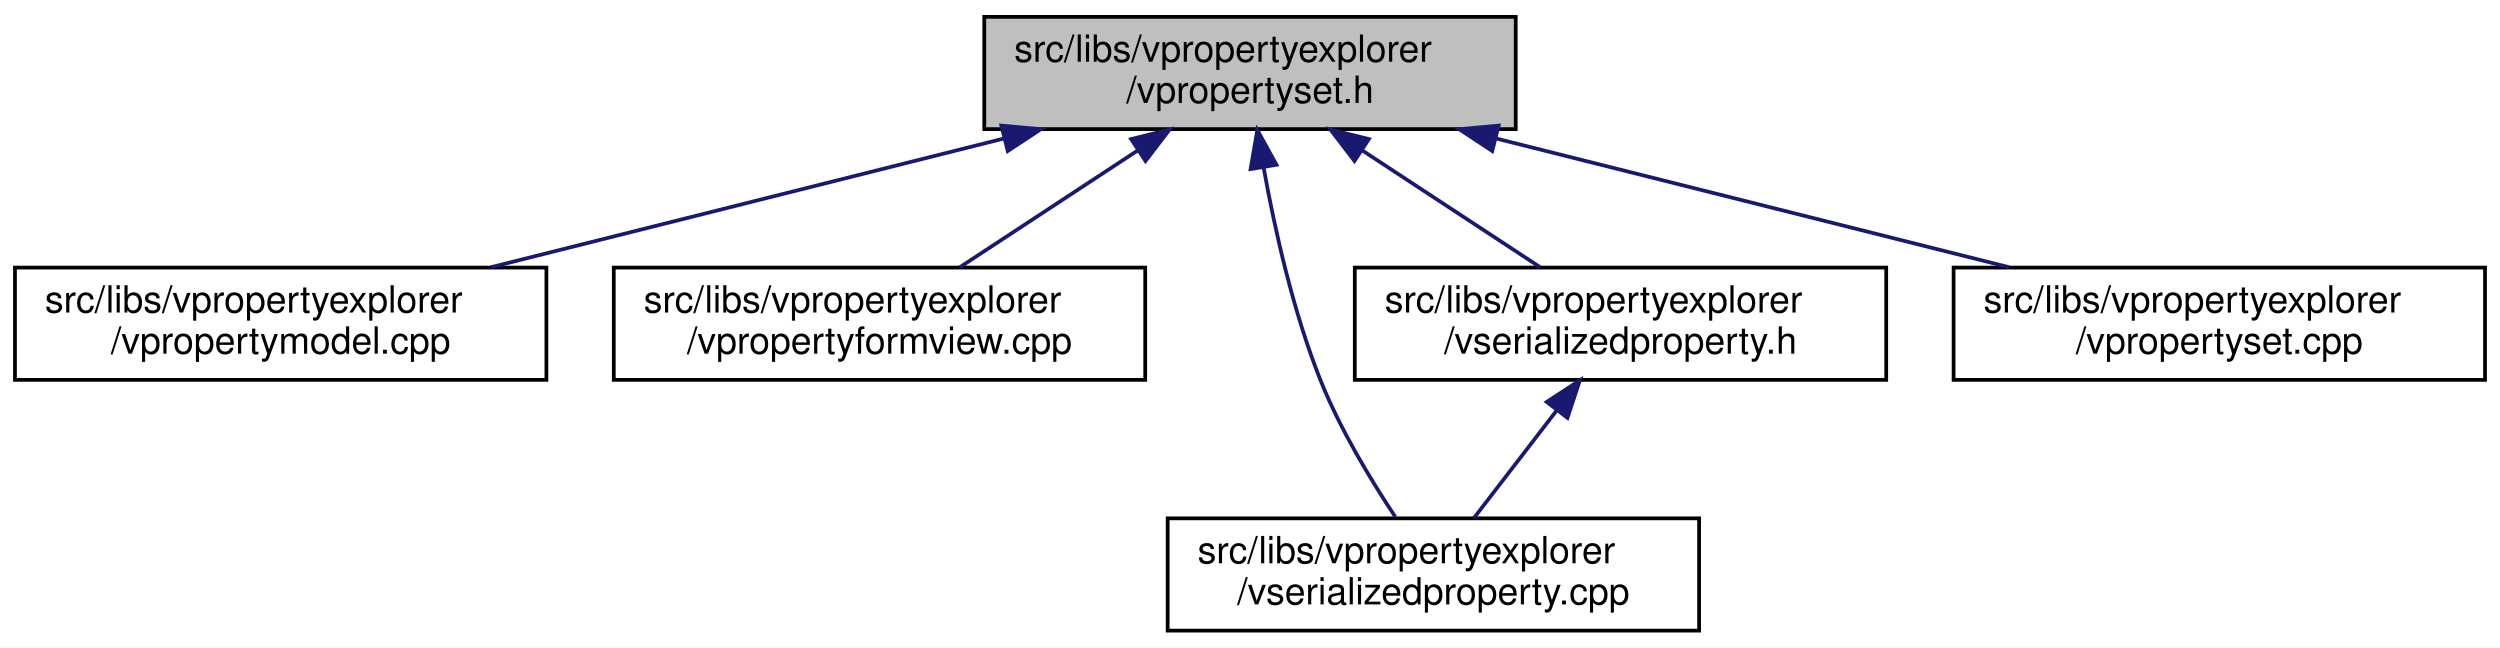
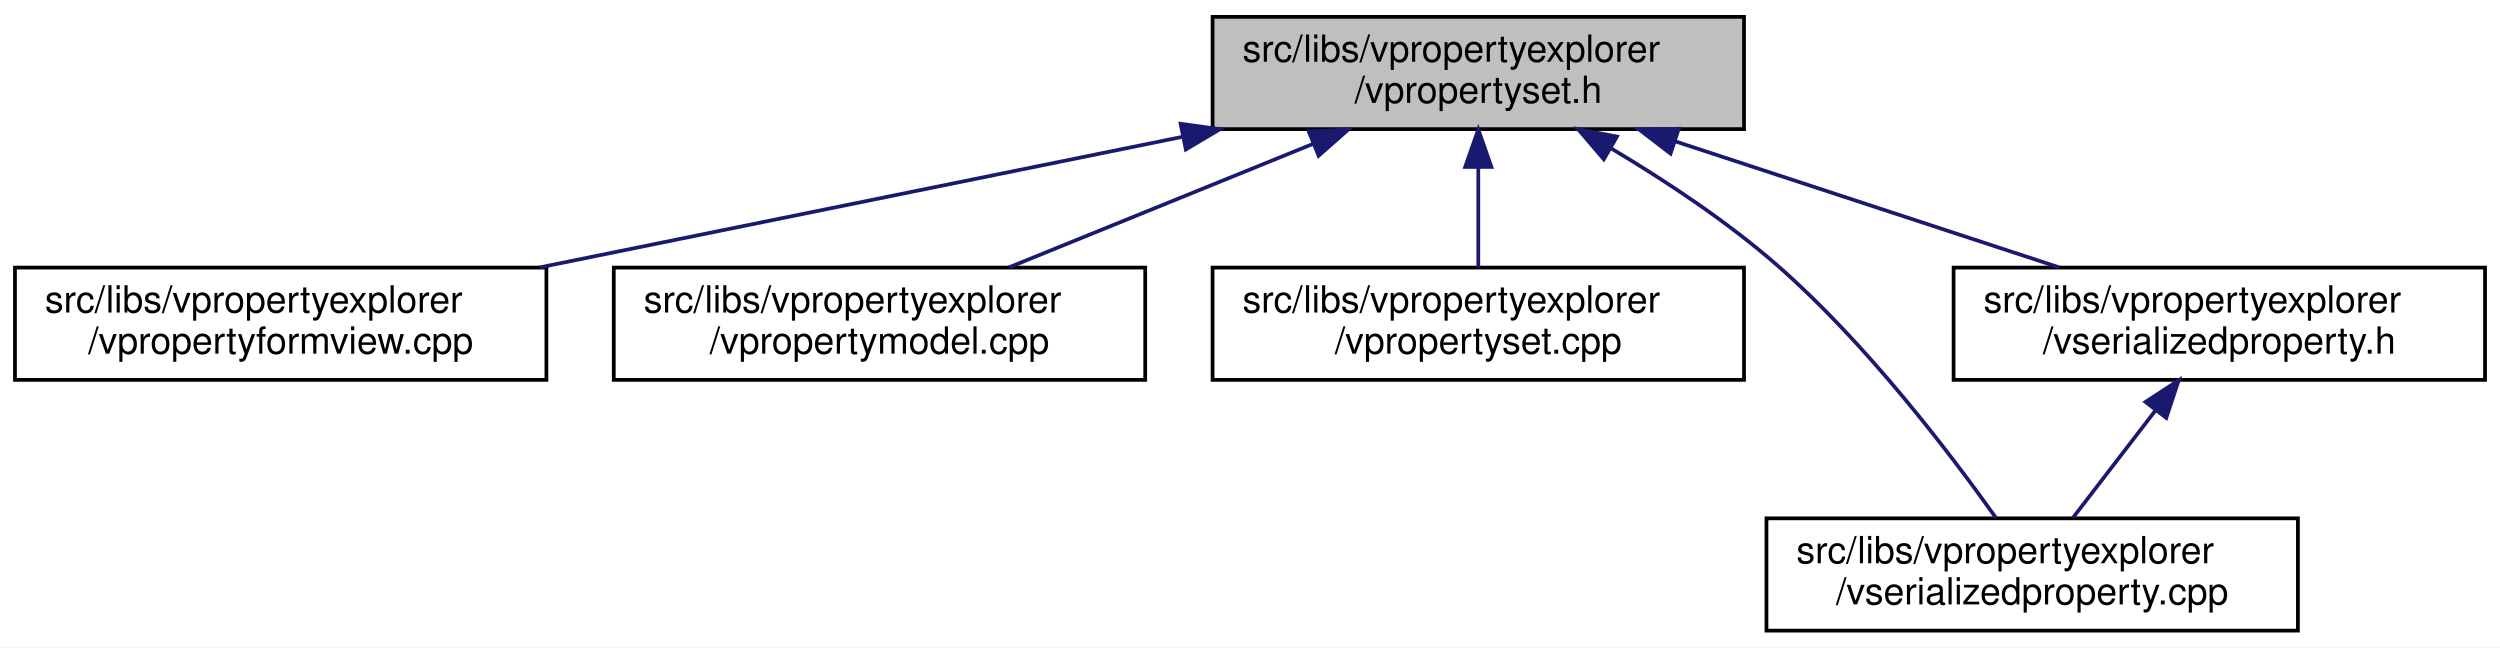
<svg xmlns="http://www.w3.org/2000/svg" xmlns:xlink="http://www.w3.org/1999/xlink" width="668pt" height="173pt" viewBox="0.00 0.00 668.00 173.00">
  <g id="graph0" class="graph" transform="scale(1 1) rotate(0) translate(4 169)">
    <polygon fill="white" stroke="transparent" points="-4,4 -4,-169 664,-169 664,4 -4,4" />
    <g id="node1" class="node">
      <g id="a_node1">
        <a xlink:title=" ">
-           <polygon fill="#bfbfbf" stroke="black" points="259,-134.5 259,-164.5 401,-164.5 401,-134.5 259,-134.5" />
-           <text text-anchor="start" x="267" y="-152.5" font-family="Helvetica,sans-Serif" font-size="10.00">src/libs/vpropertyexplorer</text>
-           <text text-anchor="middle" x="330" y="-141.5" font-family="Helvetica,sans-Serif" font-size="10.00">/vpropertyset.h</text>
+           <polygon fill="#bfbfbf" stroke="black" points="320,-134.5 320,-164.5 462,-164.5 462,-134.5 320,-134.5" />
+           <text text-anchor="start" x="328" y="-152.5" font-family="Helvetica,sans-Serif" font-size="10.00">src/libs/vpropertyexplorer</text>
+           <text text-anchor="middle" x="391" y="-141.5" font-family="Helvetica,sans-Serif" font-size="10.00">/vpropertyset.h</text>
        </a>
      </g>
    </g>
    <g id="node2" class="node">
      <g id="a_node2">
-         <a xlink:href="../../de/d84/vpropertymodel_8cpp.html" target="_top" xlink:title=" ">
+         <a xlink:href="../../dd/d2e/vpropertyformview_8cpp.html" target="_top" xlink:title=" ">
          <polygon fill="white" stroke="black" points="0,-67.5 0,-97.5 142,-97.5 142,-67.5 0,-67.5" />
          <text text-anchor="start" x="8" y="-85.5" font-family="Helvetica,sans-Serif" font-size="10.00">src/libs/vpropertyexplorer</text>
-           <text text-anchor="middle" x="71" y="-74.5" font-family="Helvetica,sans-Serif" font-size="10.00">/vpropertymodel.cpp</text>
+           <text text-anchor="middle" x="71" y="-74.5" font-family="Helvetica,sans-Serif" font-size="10.00">/vpropertyformview.cpp</text>
        </a>
      </g>
    </g>
    <g id="edge1" class="edge">
-       <path fill="none" stroke="midnightblue" d="M264.19,-131.98C221.89,-121.37 167.51,-107.72 127.23,-97.61" />
-       <polygon fill="midnightblue" stroke="midnightblue" points="263.57,-135.44 274.12,-134.48 265.27,-128.65 263.57,-135.44" />
+       <path fill="none" stroke="midnightblue" d="M311.98,-132.45C259.3,-121.75 190.72,-107.82 140.19,-97.55" />
+       <polygon fill="midnightblue" stroke="midnightblue" points="311.46,-135.92 321.96,-134.48 312.86,-129.06 311.46,-135.92" />
    </g>
    <g id="node3" class="node">
      <g id="a_node3">
-         <a xlink:href="../../dd/d2e/vpropertyformview_8cpp.html" target="_top" xlink:title=" ">
+         <a xlink:href="../../de/d84/vpropertymodel_8cpp.html" target="_top" xlink:title=" ">
          <polygon fill="white" stroke="black" points="160,-67.5 160,-97.5 302,-97.5 302,-67.5 160,-67.5" />
          <text text-anchor="start" x="168" y="-85.5" font-family="Helvetica,sans-Serif" font-size="10.00">src/libs/vpropertyexplorer</text>
-           <text text-anchor="middle" x="231" y="-74.5" font-family="Helvetica,sans-Serif" font-size="10.00">/vpropertyformview.cpp</text>
+           <text text-anchor="middle" x="231" y="-74.5" font-family="Helvetica,sans-Serif" font-size="10.00">/vpropertymodel.cpp</text>
        </a>
      </g>
    </g>
    <g id="edge2" class="edge">
-       <path fill="none" stroke="midnightblue" d="M299.89,-128.73C284.58,-118.68 266.31,-106.68 252.44,-97.58" />
-       <polygon fill="midnightblue" stroke="midnightblue" points="298.24,-131.83 308.52,-134.4 302.08,-125.98 298.24,-131.83" />
+       <path fill="none" stroke="midnightblue" d="M346.8,-130.54C321.2,-120.14 289.43,-107.24 265.65,-97.58" />
+       <polygon fill="midnightblue" stroke="midnightblue" points="345.7,-133.87 356.28,-134.4 348.34,-127.39 345.7,-133.87" />
    </g>
    <g id="node4" class="node">
      <g id="a_node4">
-         <a xlink:href="../../d3/db8/vserializedproperty_8cpp.html" target="_top" xlink:title=" ">
-           <polygon fill="white" stroke="black" points="308,-0.5 308,-30.5 450,-30.5 450,-0.5 308,-0.5" />
-           <text text-anchor="start" x="316" y="-18.5" font-family="Helvetica,sans-Serif" font-size="10.00">src/libs/vpropertyexplorer</text>
-           <text text-anchor="middle" x="379" y="-7.5" font-family="Helvetica,sans-Serif" font-size="10.00">/vserializedproperty.cpp</text>
+         <a xlink:href="../../db/d94/vpropertyset_8cpp.html" target="_top" xlink:title=" ">
+           <polygon fill="white" stroke="black" points="320,-67.5 320,-97.5 462,-97.5 462,-67.5 320,-67.5" />
+           <text text-anchor="start" x="328" y="-85.5" font-family="Helvetica,sans-Serif" font-size="10.00">src/libs/vpropertyexplorer</text>
+           <text text-anchor="middle" x="391" y="-74.5" font-family="Helvetica,sans-Serif" font-size="10.00">/vpropertyset.cpp</text>
        </a>
      </g>
    </g>
    <g id="edge3" class="edge">
-       <path fill="none" stroke="midnightblue" d="M333.63,-124.3C336.59,-107.77 341.53,-85.58 349,-67 354.18,-54.13 362.32,-40.69 368.82,-30.9" />
-       <polygon fill="midnightblue" stroke="midnightblue" points="330.16,-123.82 331.96,-134.26 337.07,-124.97 330.16,-123.82" />
+       <path fill="none" stroke="midnightblue" d="M391,-124.11C391,-115.15 391,-105.32 391,-97.58" />
+       <polygon fill="midnightblue" stroke="midnightblue" points="387.5,-124.4 391,-134.4 394.5,-124.4 387.5,-124.4" />
    </g>
    <g id="node5" class="node">
      <g id="a_node5">
-         <a xlink:href="../../dc/de3/vserializedproperty_8h.html" target="_top" xlink:title=" ">
-           <polygon fill="white" stroke="black" points="358,-67.5 358,-97.5 500,-97.5 500,-67.5 358,-67.5" />
-           <text text-anchor="start" x="366" y="-85.5" font-family="Helvetica,sans-Serif" font-size="10.00">src/libs/vpropertyexplorer</text>
-           <text text-anchor="middle" x="429" y="-74.5" font-family="Helvetica,sans-Serif" font-size="10.00">/vserializedproperty.h</text>
+         <a xlink:href="../../d3/db8/vserializedproperty_8cpp.html" target="_top" xlink:title=" ">
+           <polygon fill="white" stroke="black" points="468,-0.5 468,-30.5 610,-30.5 610,-0.5 468,-0.5" />
+           <text text-anchor="start" x="476" y="-18.5" font-family="Helvetica,sans-Serif" font-size="10.00">src/libs/vpropertyexplorer</text>
+           <text text-anchor="middle" x="539" y="-7.5" font-family="Helvetica,sans-Serif" font-size="10.00">/vserializedproperty.cpp</text>
        </a>
      </g>
    </g>
    <g id="edge4" class="edge">
-       <path fill="none" stroke="midnightblue" d="M360.11,-128.73C375.42,-118.68 393.69,-106.68 407.56,-97.58" />
-       <polygon fill="midnightblue" stroke="midnightblue" points="357.92,-125.98 351.48,-134.4 361.76,-131.83 357.92,-125.98" />
+       <path fill="none" stroke="midnightblue" d="M426.39,-129.41C440.93,-120.76 457.49,-109.83 471,-98 494.71,-77.24 517.08,-47.85 529.33,-30.62" />
+       <polygon fill="midnightblue" stroke="midnightblue" points="424.54,-126.44 417.65,-134.49 428.05,-132.5 424.54,-126.44" />
    </g>
    <g id="node6" class="node">
      <g id="a_node6">
-         <a xlink:href="../../db/d94/vpropertyset_8cpp.html" target="_top" xlink:title=" ">
+         <a xlink:href="../../dc/de3/vserializedproperty_8h.html" target="_top" xlink:title=" ">
          <polygon fill="white" stroke="black" points="518,-67.5 518,-97.5 660,-97.5 660,-67.5 518,-67.5" />
          <text text-anchor="start" x="526" y="-85.5" font-family="Helvetica,sans-Serif" font-size="10.00">src/libs/vpropertyexplorer</text>
-           <text text-anchor="middle" x="589" y="-74.5" font-family="Helvetica,sans-Serif" font-size="10.00">/vpropertyset.cpp</text>
+           <text text-anchor="middle" x="589" y="-74.5" font-family="Helvetica,sans-Serif" font-size="10.00">/vserializedproperty.h</text>
        </a>
      </g>
    </g>
+     <g id="edge5" class="edge">
+       <path fill="none" stroke="midnightblue" d="M443.61,-131.23C475.64,-120.71 516.04,-107.45 546.12,-97.58" />
+       <polygon fill="midnightblue" stroke="midnightblue" points="442.37,-127.95 433.96,-134.4 444.56,-134.6 442.37,-127.95" />
+     </g>
    <g id="edge6" class="edge">
-       <path fill="none" stroke="midnightblue" d="M395.81,-131.98C438.11,-121.37 492.49,-107.72 532.77,-97.61" />
-       <polygon fill="midnightblue" stroke="midnightblue" points="394.73,-128.65 385.88,-134.48 396.43,-135.44 394.73,-128.65" />
-     </g>
-     <g id="edge5" class="edge">
-       <path fill="none" stroke="midnightblue" d="M412.04,-59.45C404.69,-49.9 396.31,-39 389.83,-30.58" />
-       <polygon fill="midnightblue" stroke="midnightblue" points="409.28,-61.6 418.15,-67.4 414.83,-57.34 409.28,-61.6" />
+       <path fill="none" stroke="midnightblue" d="M572.04,-59.45C564.69,-49.9 556.31,-39 549.83,-30.58" />
+       <polygon fill="midnightblue" stroke="midnightblue" points="569.28,-61.6 578.15,-67.4 574.83,-57.34 569.28,-61.6" />
    </g>
  </g>
</svg>
